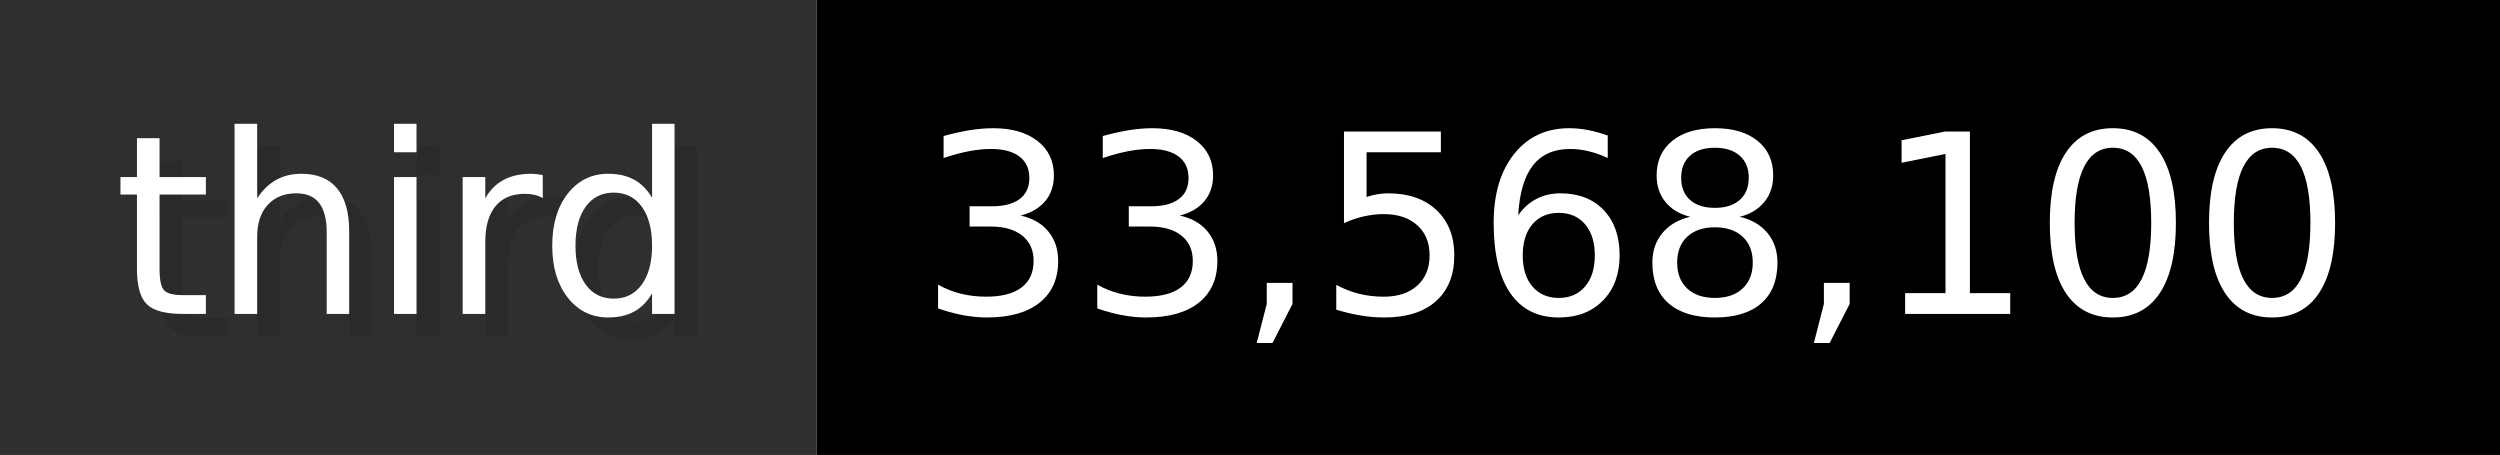
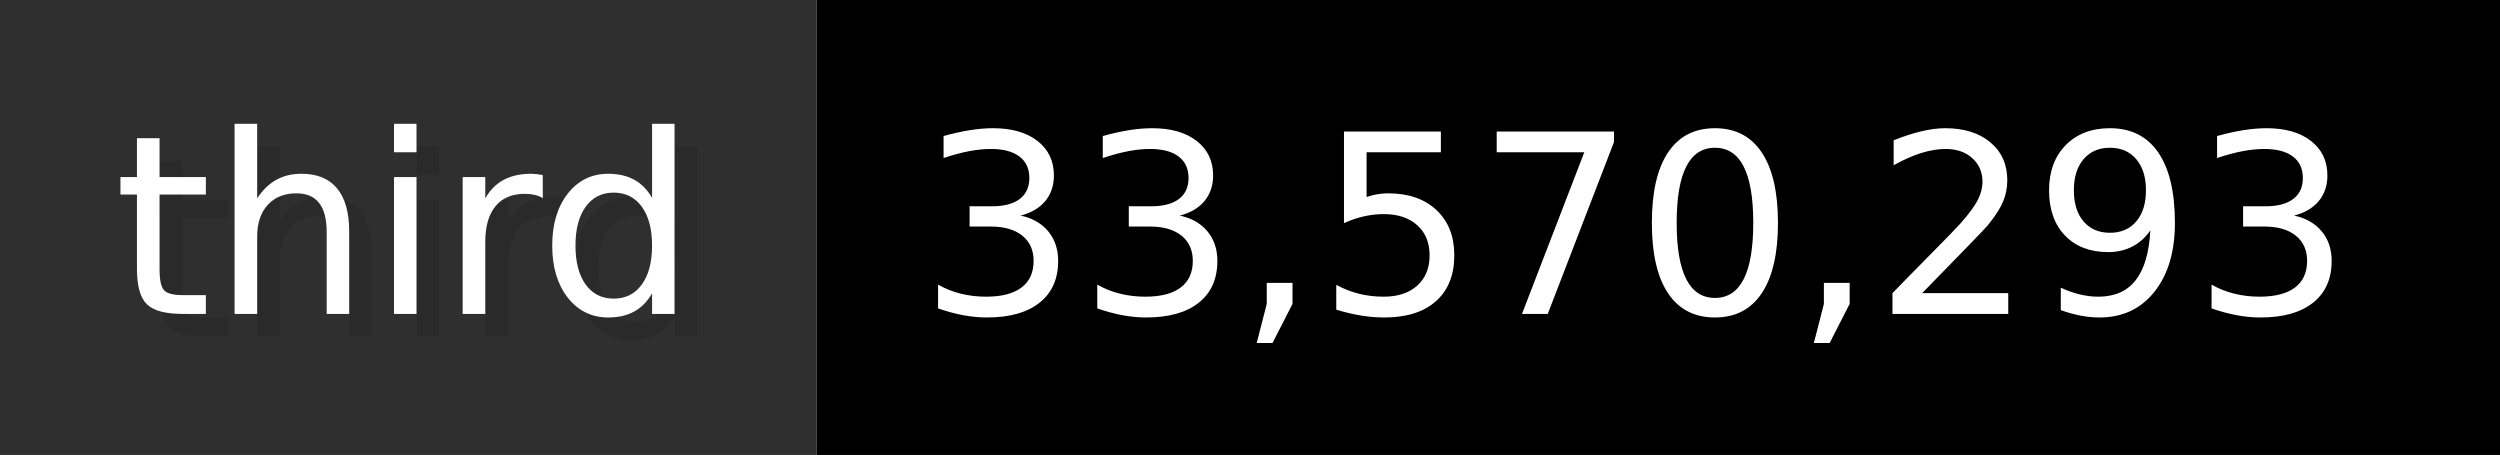
- <svg xmlns="http://www.w3.org/2000/svg" width="109.9" height="20" viewBox="0 0 1099 200" role="img" aria-label="third: 33,568,100">
+ <svg xmlns="http://www.w3.org/2000/svg" width="109.9" height="20" viewBox="0 0 1099 200" role="img" aria-label="third: 33,570,293">
  <g>
    <rect fill="#2F2F2F" width="359" height="200" />
    <rect fill="#" x="359" width="740" height="200" />
  </g>
  <g aria-hidden="true" fill="#fff" text-anchor="start" font-family="Verdana,DejaVu Sans,sans-serif" font-size="110">
    <text x="60" y="148" textLength="259" fill="#000" opacity="0.1">third</text>
    <text x="50" y="138" textLength="259">third</text>
-     <text x="414" y="148" textLength="640" fill="#000" opacity="0.1">33,568,100</text>
-     <text x="404" y="138" textLength="640">33,568,100</text>
+     <text x="414" y="148" textLength="640" fill="#000" opacity="0.1">33,570,293</text>
+     <text x="404" y="138" textLength="640">33,570,293</text>
  </g>
</svg>
